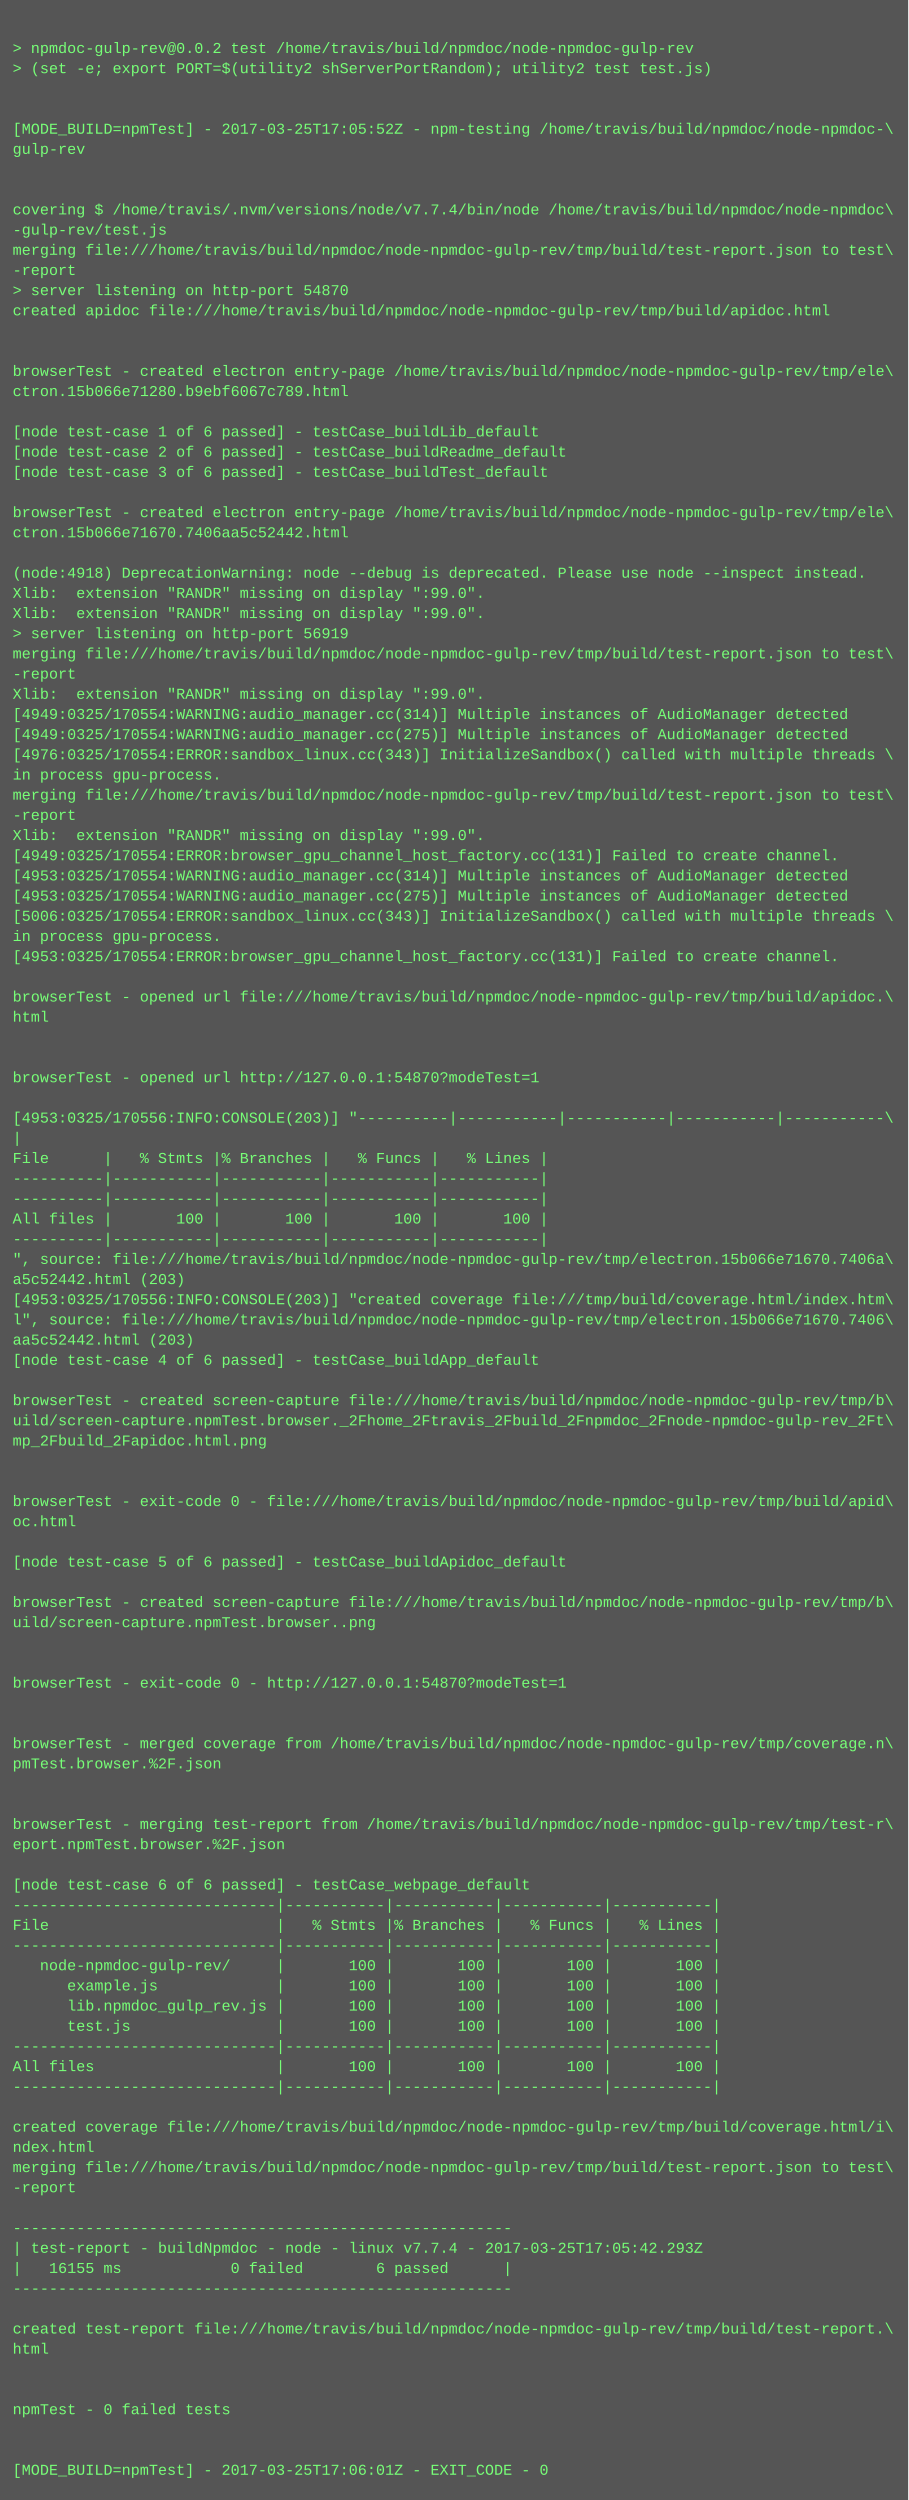
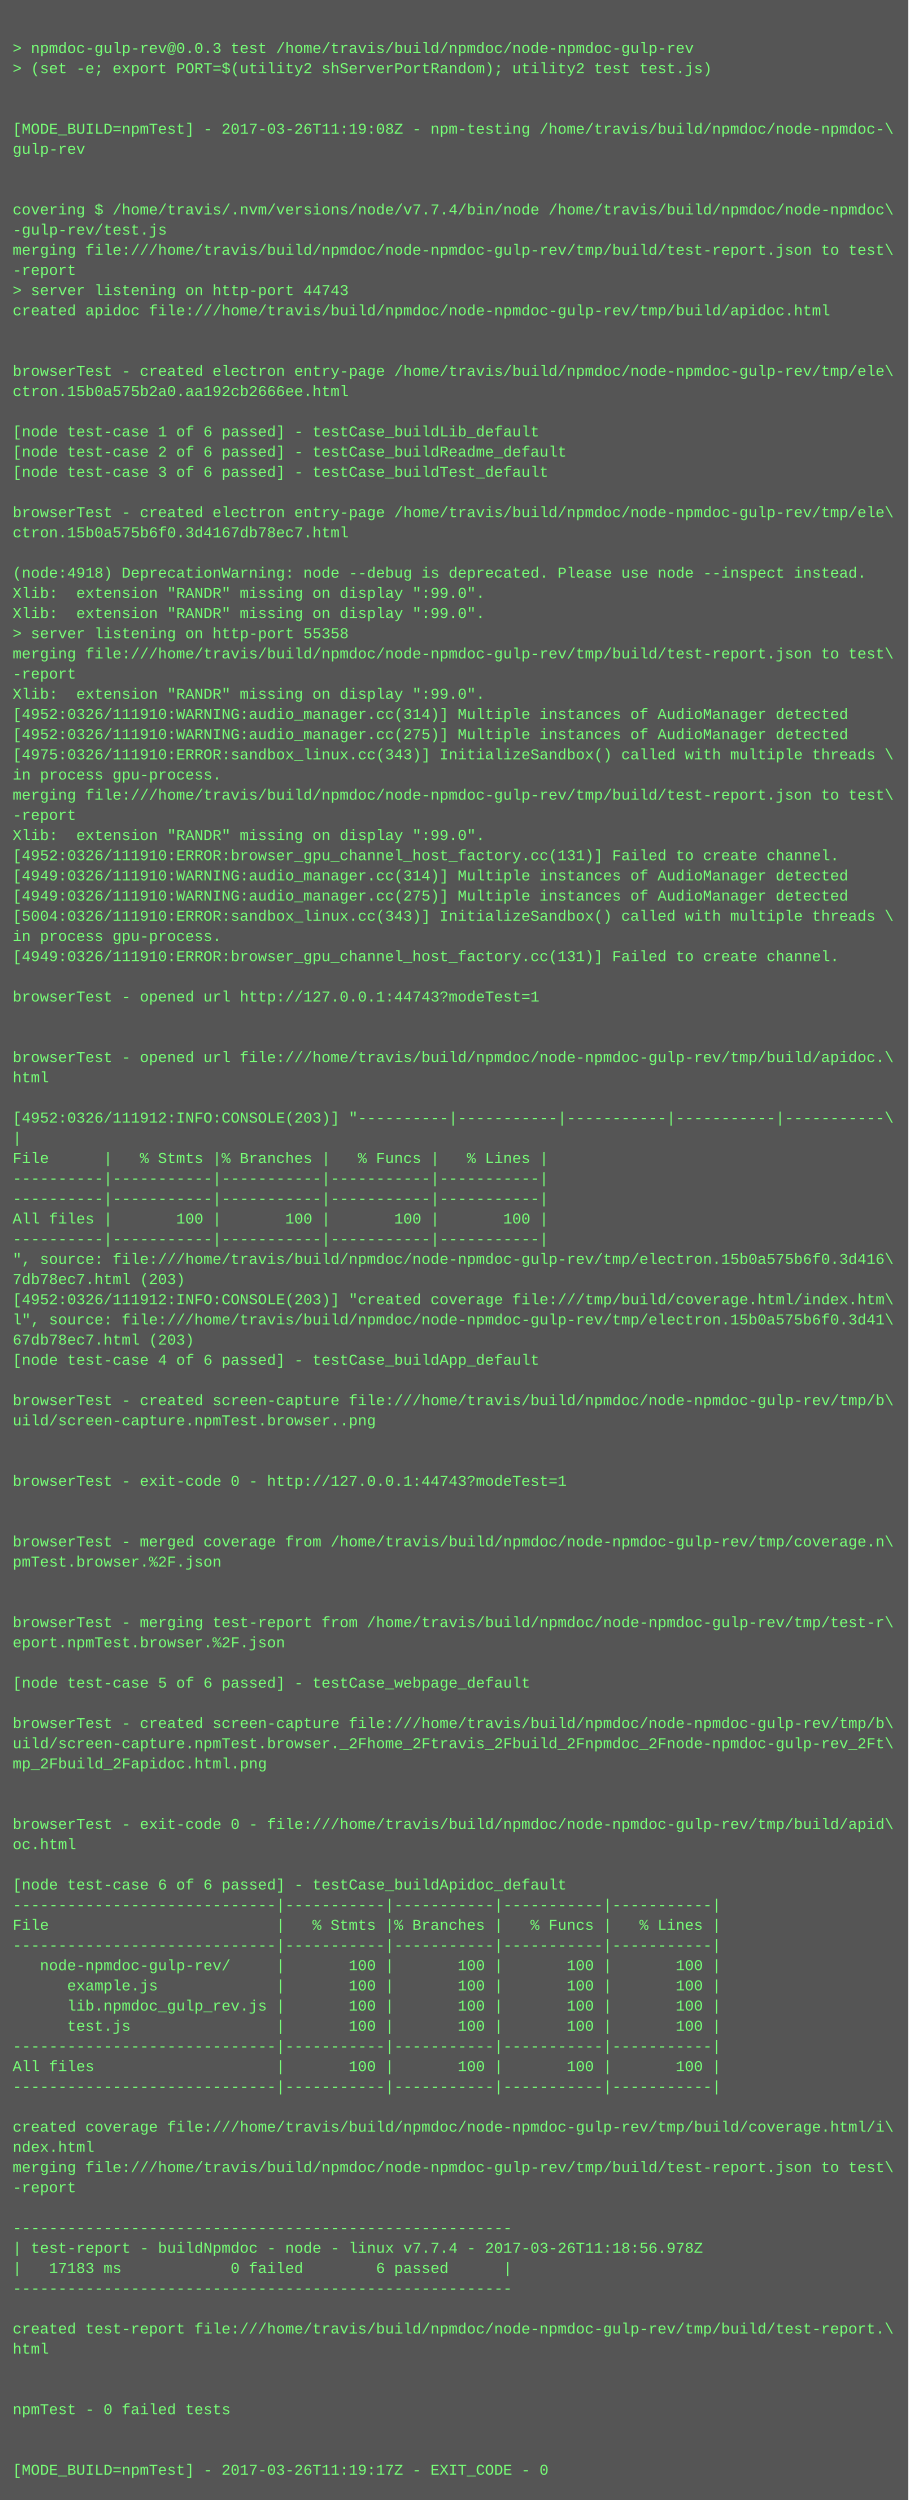
<svg xmlns="http://www.w3.org/2000/svg" height="1982" width="720">
  <rect height="1982" fill="#555" width="720" />
  <text fill="#7f7" font-family="Courier New" font-size="12" xml:space="preserve">
    <tspan x="10" y="26" />
-     <tspan x="10" y="42">&gt; npmdoc-gulp-rev@0.0.2 test /home/travis/build/npmdoc/node-npmdoc-gulp-rev</tspan>
+     <tspan x="10" y="42">&gt; npmdoc-gulp-rev@0.0.3 test /home/travis/build/npmdoc/node-npmdoc-gulp-rev</tspan>
    <tspan x="10" y="58">&gt; (set -e; export PORT=$(utility2 shServerPortRandom); utility2 test test.js)</tspan>
    <tspan x="10" y="74" />
    <tspan x="10" y="90" />
-     <tspan x="10" y="106">[MODE_BUILD=npmTest] - 2017-03-25T17:05:52Z - npm-testing /home/travis/build/npmdoc/node-npmdoc-\</tspan>
+     <tspan x="10" y="106">[MODE_BUILD=npmTest] - 2017-03-26T11:19:08Z - npm-testing /home/travis/build/npmdoc/node-npmdoc-\</tspan>
    <tspan x="10" y="122">gulp-rev</tspan>
    <tspan x="10" y="138" />
    <tspan x="10" y="154" />
    <tspan x="10" y="170">covering $ /home/travis/.nvm/versions/node/v7.7.4/bin/node /home/travis/build/npmdoc/node-npmdoc\</tspan>
    <tspan x="10" y="186">-gulp-rev/test.js</tspan>
    <tspan x="10" y="202">merging file:///home/travis/build/npmdoc/node-npmdoc-gulp-rev/tmp/build/test-report.json to test\</tspan>
    <tspan x="10" y="218">-report</tspan>
-     <tspan x="10" y="234">&gt; server listening on http-port 54870</tspan>
+     <tspan x="10" y="234">&gt; server listening on http-port 44743</tspan>
    <tspan x="10" y="250">created apidoc file:///home/travis/build/npmdoc/node-npmdoc-gulp-rev/tmp/build/apidoc.html</tspan>
    <tspan x="10" y="266" />
    <tspan x="10" y="282" />
    <tspan x="10" y="298">browserTest - created electron entry-page /home/travis/build/npmdoc/node-npmdoc-gulp-rev/tmp/ele\</tspan>
-     <tspan x="10" y="314">ctron.15b066e71280.b9ebf6067c789.html</tspan>
+     <tspan x="10" y="314">ctron.15b0a575b2a0.aa192cb2666ee.html</tspan>
    <tspan x="10" y="330" />
    <tspan x="10" y="346">[node test-case 1 of 6 passed] - testCase_buildLib_default</tspan>
    <tspan x="10" y="362">[node test-case 2 of 6 passed] - testCase_buildReadme_default</tspan>
    <tspan x="10" y="378">[node test-case 3 of 6 passed] - testCase_buildTest_default</tspan>
    <tspan x="10" y="394" />
    <tspan x="10" y="410">browserTest - created electron entry-page /home/travis/build/npmdoc/node-npmdoc-gulp-rev/tmp/ele\</tspan>
-     <tspan x="10" y="426">ctron.15b066e71670.7406aa5c52442.html</tspan>
+     <tspan x="10" y="426">ctron.15b0a575b6f0.3d4167db78ec7.html</tspan>
    <tspan x="10" y="442" />
    <tspan x="10" y="458">(node:4918) DeprecationWarning: node --debug is deprecated. Please use node --inspect instead.</tspan>
    <tspan x="10" y="474">Xlib:  extension "RANDR" missing on display ":99.0".</tspan>
    <tspan x="10" y="490">Xlib:  extension "RANDR" missing on display ":99.0".</tspan>
-     <tspan x="10" y="506">&gt; server listening on http-port 56919</tspan>
+     <tspan x="10" y="506">&gt; server listening on http-port 55358</tspan>
    <tspan x="10" y="522">merging file:///home/travis/build/npmdoc/node-npmdoc-gulp-rev/tmp/build/test-report.json to test\</tspan>
    <tspan x="10" y="538">-report</tspan>
    <tspan x="10" y="554">Xlib:  extension "RANDR" missing on display ":99.0".</tspan>
-     <tspan x="10" y="570">[4949:0325/170554:WARNING:audio_manager.cc(314)] Multiple instances of AudioManager detected</tspan>
-     <tspan x="10" y="586">[4949:0325/170554:WARNING:audio_manager.cc(275)] Multiple instances of AudioManager detected</tspan>
-     <tspan x="10" y="602">[4976:0325/170554:ERROR:sandbox_linux.cc(343)] InitializeSandbox() called with multiple threads \</tspan>
+     <tspan x="10" y="570">[4952:0326/111910:WARNING:audio_manager.cc(314)] Multiple instances of AudioManager detected</tspan>
+     <tspan x="10" y="586">[4952:0326/111910:WARNING:audio_manager.cc(275)] Multiple instances of AudioManager detected</tspan>
+     <tspan x="10" y="602">[4975:0326/111910:ERROR:sandbox_linux.cc(343)] InitializeSandbox() called with multiple threads \</tspan>
    <tspan x="10" y="618">in process gpu-process. </tspan>
    <tspan x="10" y="634">merging file:///home/travis/build/npmdoc/node-npmdoc-gulp-rev/tmp/build/test-report.json to test\</tspan>
    <tspan x="10" y="650">-report</tspan>
    <tspan x="10" y="666">Xlib:  extension "RANDR" missing on display ":99.0".</tspan>
-     <tspan x="10" y="682">[4949:0325/170554:ERROR:browser_gpu_channel_host_factory.cc(131)] Failed to create channel.</tspan>
-     <tspan x="10" y="698">[4953:0325/170554:WARNING:audio_manager.cc(314)] Multiple instances of AudioManager detected</tspan>
-     <tspan x="10" y="714">[4953:0325/170554:WARNING:audio_manager.cc(275)] Multiple instances of AudioManager detected</tspan>
-     <tspan x="10" y="730">[5006:0325/170554:ERROR:sandbox_linux.cc(343)] InitializeSandbox() called with multiple threads \</tspan>
+     <tspan x="10" y="682">[4952:0326/111910:ERROR:browser_gpu_channel_host_factory.cc(131)] Failed to create channel.</tspan>
+     <tspan x="10" y="698">[4949:0326/111910:WARNING:audio_manager.cc(314)] Multiple instances of AudioManager detected</tspan>
+     <tspan x="10" y="714">[4949:0326/111910:WARNING:audio_manager.cc(275)] Multiple instances of AudioManager detected</tspan>
+     <tspan x="10" y="730">[5004:0326/111910:ERROR:sandbox_linux.cc(343)] InitializeSandbox() called with multiple threads \</tspan>
    <tspan x="10" y="746">in process gpu-process. </tspan>
-     <tspan x="10" y="762">[4953:0325/170554:ERROR:browser_gpu_channel_host_factory.cc(131)] Failed to create channel.</tspan>
+     <tspan x="10" y="762">[4949:0326/111910:ERROR:browser_gpu_channel_host_factory.cc(131)] Failed to create channel.</tspan>
    <tspan x="10" y="778" />
-     <tspan x="10" y="794">browserTest - opened url file:///home/travis/build/npmdoc/node-npmdoc-gulp-rev/tmp/build/apidoc.\</tspan>
-     <tspan x="10" y="810">html</tspan>
+     <tspan x="10" y="794">browserTest - opened url http://127.0.0.1:44743?modeTest=1</tspan>
+     <tspan x="10" y="810" />
    <tspan x="10" y="826" />
-     <tspan x="10" y="842" />
-     <tspan x="10" y="858">browserTest - opened url http://127.0.0.1:54870?modeTest=1</tspan>
+     <tspan x="10" y="842">browserTest - opened url file:///home/travis/build/npmdoc/node-npmdoc-gulp-rev/tmp/build/apidoc.\</tspan>
+     <tspan x="10" y="858">html</tspan>
    <tspan x="10" y="874" />
-     <tspan x="10" y="890">[4953:0325/170556:INFO:CONSOLE(203)] "----------|-----------|-----------|-----------|-----------\</tspan>
+     <tspan x="10" y="890">[4952:0326/111912:INFO:CONSOLE(203)] "----------|-----------|-----------|-----------|-----------\</tspan>
    <tspan x="10" y="906">|</tspan>
    <tspan x="10" y="922">File      |   % Stmts |% Branches |   % Funcs |   % Lines |</tspan>
    <tspan x="10" y="938">----------|-----------|-----------|-----------|-----------|</tspan>
    <tspan x="10" y="954">----------|-----------|-----------|-----------|-----------|</tspan>
    <tspan x="10" y="970">All files |       100 |       100 |       100 |       100 |</tspan>
    <tspan x="10" y="986">----------|-----------|-----------|-----------|-----------|</tspan>
-     <tspan x="10" y="1002">", source: file:///home/travis/build/npmdoc/node-npmdoc-gulp-rev/tmp/electron.15b066e71670.7406a\</tspan>
-     <tspan x="10" y="1018">a5c52442.html (203)</tspan>
-     <tspan x="10" y="1034">[4953:0325/170556:INFO:CONSOLE(203)] "created coverage file:///tmp/build/coverage.html/index.htm\</tspan>
-     <tspan x="10" y="1050">l", source: file:///home/travis/build/npmdoc/node-npmdoc-gulp-rev/tmp/electron.15b066e71670.7406\</tspan>
-     <tspan x="10" y="1066">aa5c52442.html (203)</tspan>
+     <tspan x="10" y="1002">", source: file:///home/travis/build/npmdoc/node-npmdoc-gulp-rev/tmp/electron.15b0a575b6f0.3d416\</tspan>
+     <tspan x="10" y="1018">7db78ec7.html (203)</tspan>
+     <tspan x="10" y="1034">[4952:0326/111912:INFO:CONSOLE(203)] "created coverage file:///tmp/build/coverage.html/index.htm\</tspan>
+     <tspan x="10" y="1050">l", source: file:///home/travis/build/npmdoc/node-npmdoc-gulp-rev/tmp/electron.15b0a575b6f0.3d41\</tspan>
+     <tspan x="10" y="1066">67db78ec7.html (203)</tspan>
    <tspan x="10" y="1082">[node test-case 4 of 6 passed] - testCase_buildApp_default</tspan>
    <tspan x="10" y="1098" />
    <tspan x="10" y="1114">browserTest - created screen-capture file:///home/travis/build/npmdoc/node-npmdoc-gulp-rev/tmp/b\</tspan>
-     <tspan x="10" y="1130">uild/screen-capture.npmTest.browser._2Fhome_2Ftravis_2Fbuild_2Fnpmdoc_2Fnode-npmdoc-gulp-rev_2Ft\</tspan>
-     <tspan x="10" y="1146">mp_2Fbuild_2Fapidoc.html.png</tspan>
+     <tspan x="10" y="1130">uild/screen-capture.npmTest.browser..png</tspan>
+     <tspan x="10" y="1146" />
    <tspan x="10" y="1162" />
-     <tspan x="10" y="1178" />
-     <tspan x="10" y="1194">browserTest - exit-code 0 - file:///home/travis/build/npmdoc/node-npmdoc-gulp-rev/tmp/build/apid\</tspan>
-     <tspan x="10" y="1210">oc.html</tspan>
-     <tspan x="10" y="1226" />
-     <tspan x="10" y="1242">[node test-case 5 of 6 passed] - testCase_buildApidoc_default</tspan>
+     <tspan x="10" y="1178">browserTest - exit-code 0 - http://127.0.0.1:44743?modeTest=1</tspan>
+     <tspan x="10" y="1194" />
+     <tspan x="10" y="1210" />
+     <tspan x="10" y="1226">browserTest - merged coverage from /home/travis/build/npmdoc/node-npmdoc-gulp-rev/tmp/coverage.n\</tspan>
+     <tspan x="10" y="1242">pmTest.browser.%2F.json</tspan>
    <tspan x="10" y="1258" />
-     <tspan x="10" y="1274">browserTest - created screen-capture file:///home/travis/build/npmdoc/node-npmdoc-gulp-rev/tmp/b\</tspan>
-     <tspan x="10" y="1290">uild/screen-capture.npmTest.browser..png</tspan>
-     <tspan x="10" y="1306" />
+     <tspan x="10" y="1274" />
+     <tspan x="10" y="1290">browserTest - merging test-report from /home/travis/build/npmdoc/node-npmdoc-gulp-rev/tmp/test-r\</tspan>
+     <tspan x="10" y="1306">eport.npmTest.browser.%2F.json</tspan>
    <tspan x="10" y="1322" />
-     <tspan x="10" y="1338">browserTest - exit-code 0 - http://127.0.0.1:54870?modeTest=1</tspan>
+     <tspan x="10" y="1338">[node test-case 5 of 6 passed] - testCase_webpage_default</tspan>
    <tspan x="10" y="1354" />
-     <tspan x="10" y="1370" />
-     <tspan x="10" y="1386">browserTest - merged coverage from /home/travis/build/npmdoc/node-npmdoc-gulp-rev/tmp/coverage.n\</tspan>
-     <tspan x="10" y="1402">pmTest.browser.%2F.json</tspan>
+     <tspan x="10" y="1370">browserTest - created screen-capture file:///home/travis/build/npmdoc/node-npmdoc-gulp-rev/tmp/b\</tspan>
+     <tspan x="10" y="1386">uild/screen-capture.npmTest.browser._2Fhome_2Ftravis_2Fbuild_2Fnpmdoc_2Fnode-npmdoc-gulp-rev_2Ft\</tspan>
+     <tspan x="10" y="1402">mp_2Fbuild_2Fapidoc.html.png</tspan>
    <tspan x="10" y="1418" />
    <tspan x="10" y="1434" />
-     <tspan x="10" y="1450">browserTest - merging test-report from /home/travis/build/npmdoc/node-npmdoc-gulp-rev/tmp/test-r\</tspan>
-     <tspan x="10" y="1466">eport.npmTest.browser.%2F.json</tspan>
+     <tspan x="10" y="1450">browserTest - exit-code 0 - file:///home/travis/build/npmdoc/node-npmdoc-gulp-rev/tmp/build/apid\</tspan>
+     <tspan x="10" y="1466">oc.html</tspan>
    <tspan x="10" y="1482" />
-     <tspan x="10" y="1498">[node test-case 6 of 6 passed] - testCase_webpage_default</tspan>
+     <tspan x="10" y="1498">[node test-case 6 of 6 passed] - testCase_buildApidoc_default</tspan>
    <tspan x="10" y="1514">-----------------------------|-----------|-----------|-----------|-----------|</tspan>
    <tspan x="10" y="1530">File                         |   % Stmts |% Branches |   % Funcs |   % Lines |</tspan>
    <tspan x="10" y="1546">-----------------------------|-----------|-----------|-----------|-----------|</tspan>
    <tspan x="10" y="1562">   node-npmdoc-gulp-rev/     |       100 |       100 |       100 |       100 |</tspan>
    <tspan x="10" y="1578">      example.js             |       100 |       100 |       100 |       100 |</tspan>
    <tspan x="10" y="1594">      lib.npmdoc_gulp_rev.js |       100 |       100 |       100 |       100 |</tspan>
    <tspan x="10" y="1610">      test.js                |       100 |       100 |       100 |       100 |</tspan>
    <tspan x="10" y="1626">-----------------------------|-----------|-----------|-----------|-----------|</tspan>
    <tspan x="10" y="1642">All files                    |       100 |       100 |       100 |       100 |</tspan>
    <tspan x="10" y="1658">-----------------------------|-----------|-----------|-----------|-----------|</tspan>
    <tspan x="10" y="1674" />
    <tspan x="10" y="1690">created coverage file:///home/travis/build/npmdoc/node-npmdoc-gulp-rev/tmp/build/coverage.html/i\</tspan>
    <tspan x="10" y="1706">ndex.html</tspan>
    <tspan x="10" y="1722">merging file:///home/travis/build/npmdoc/node-npmdoc-gulp-rev/tmp/build/test-report.json to test\</tspan>
    <tspan x="10" y="1738">-report</tspan>
    <tspan x="10" y="1754" />
    <tspan x="10" y="1770">-------------------------------------------------------</tspan>
-     <tspan x="10" y="1786">| test-report - buildNpmdoc - node - linux v7.7.4 - 2017-03-25T17:05:42.293Z</tspan>
-     <tspan x="10" y="1802">|   16155 ms            0 failed        6 passed      |</tspan>
+     <tspan x="10" y="1786">| test-report - buildNpmdoc - node - linux v7.7.4 - 2017-03-26T11:18:56.978Z</tspan>
+     <tspan x="10" y="1802">|   17183 ms            0 failed        6 passed      |</tspan>
    <tspan x="10" y="1818">-------------------------------------------------------</tspan>
    <tspan x="10" y="1834" />
    <tspan x="10" y="1850">created test-report file:///home/travis/build/npmdoc/node-npmdoc-gulp-rev/tmp/build/test-report.\</tspan>
    <tspan x="10" y="1866">html</tspan>
    <tspan x="10" y="1882" />
    <tspan x="10" y="1898" />
    <tspan x="10" y="1914">npmTest - 0 failed tests</tspan>
    <tspan x="10" y="1930" />
    <tspan x="10" y="1946" />
-     <tspan x="10" y="1962">[MODE_BUILD=npmTest] - 2017-03-25T17:06:01Z - EXIT_CODE - 0</tspan>
+     <tspan x="10" y="1962">[MODE_BUILD=npmTest] - 2017-03-26T11:19:17Z - EXIT_CODE - 0</tspan>
  </text>
</svg>
